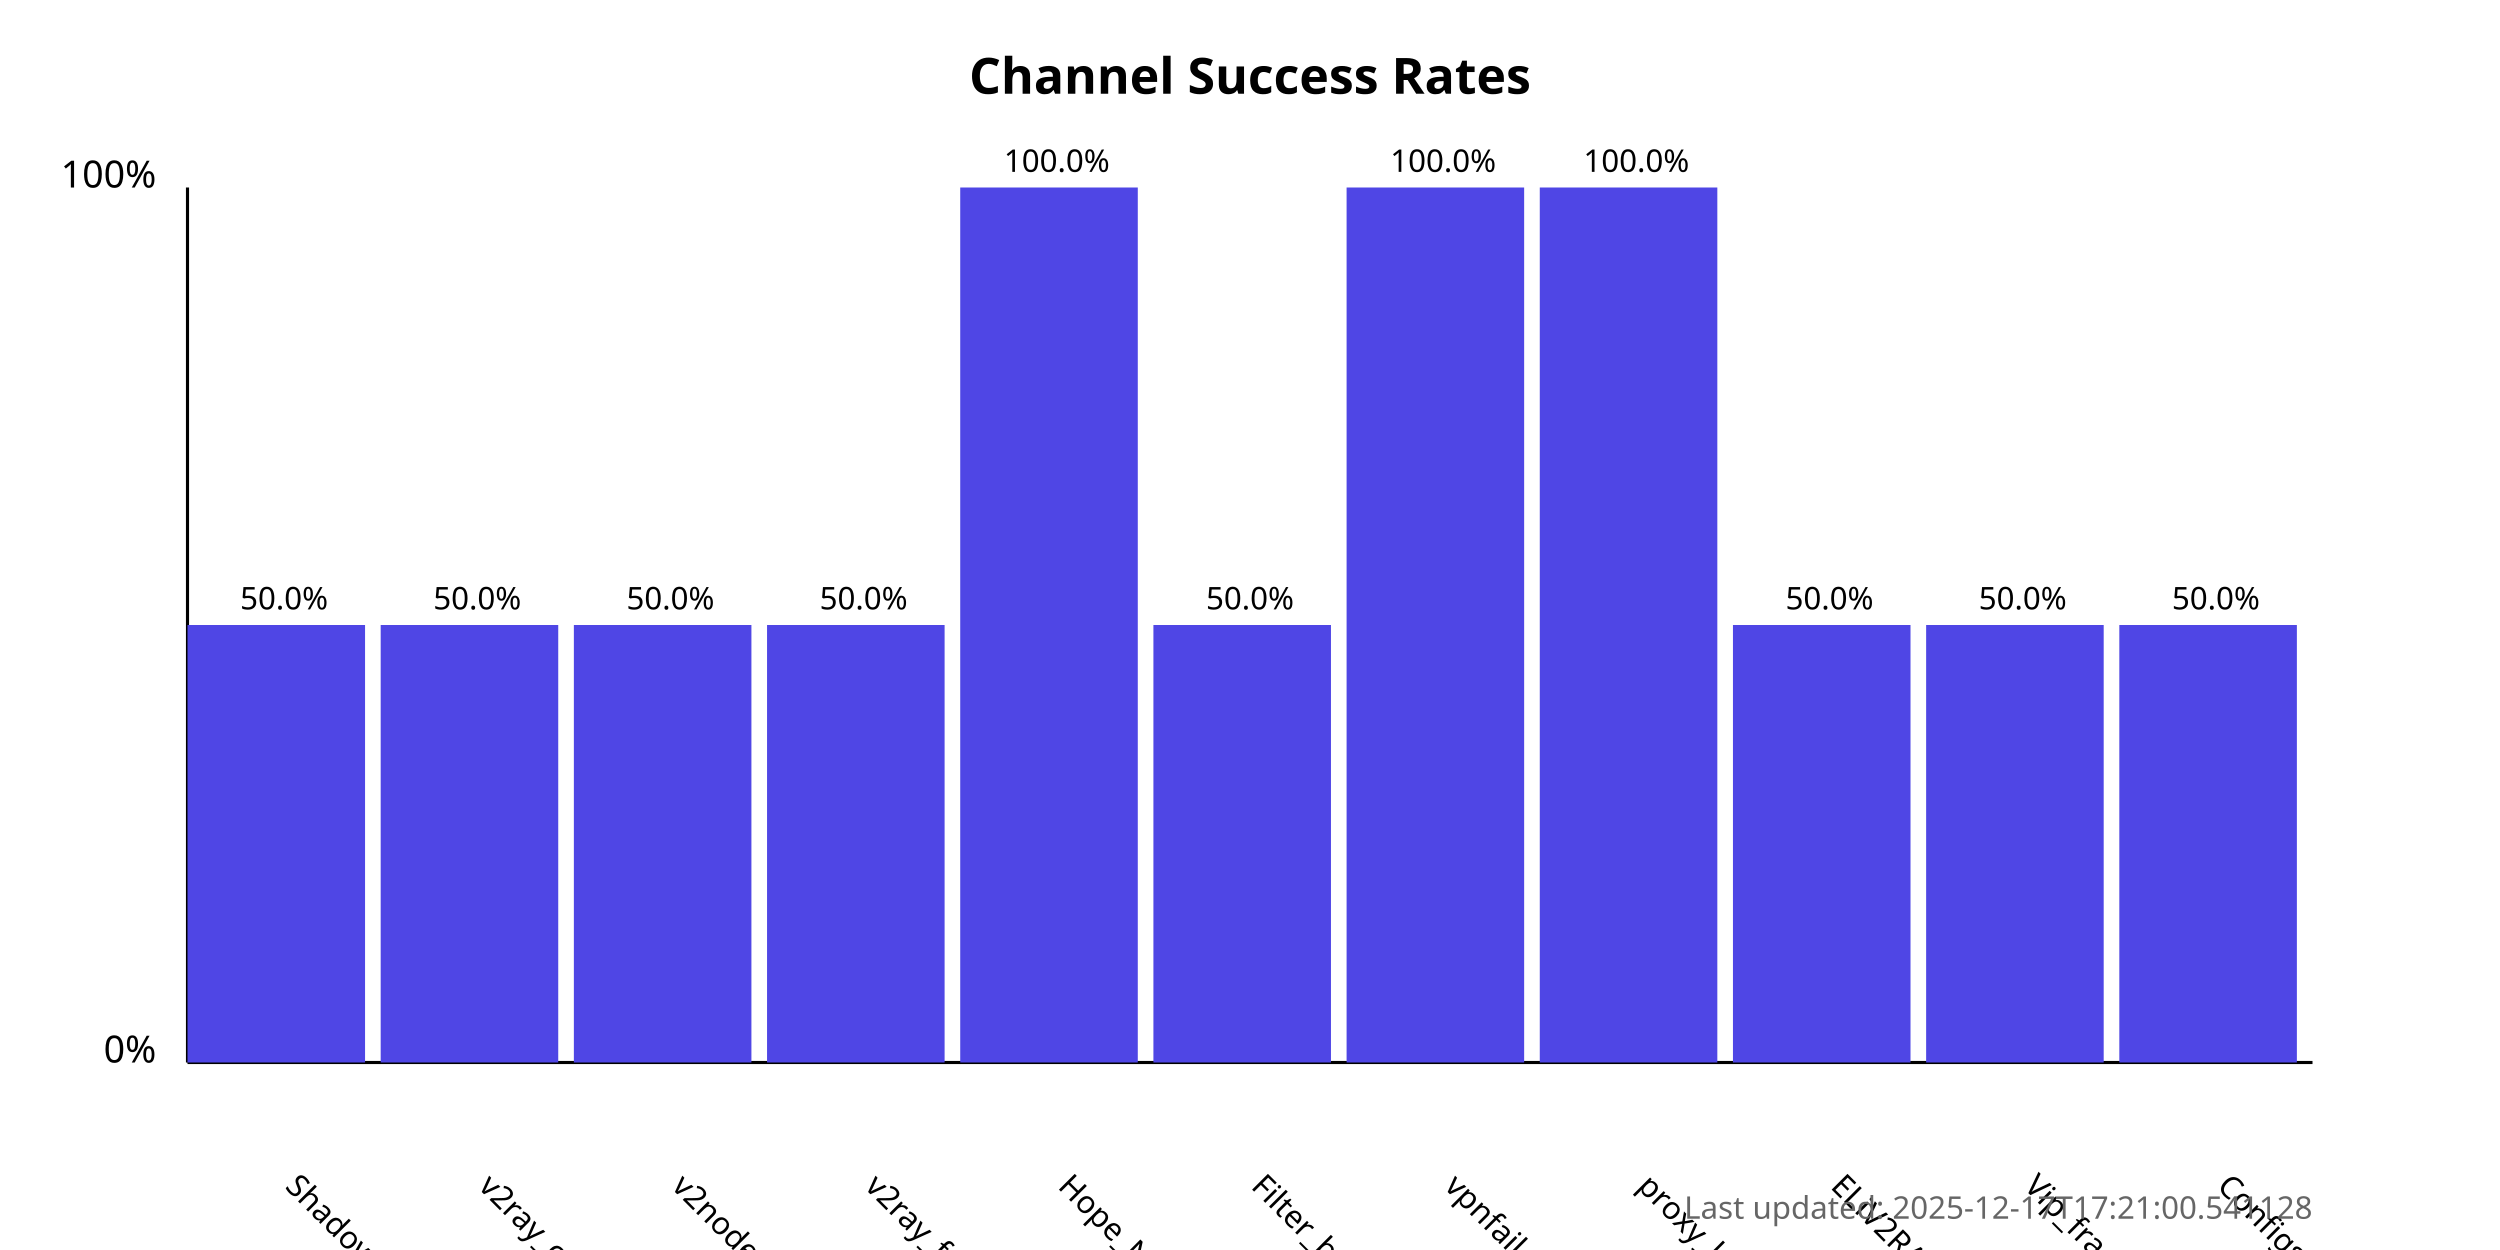
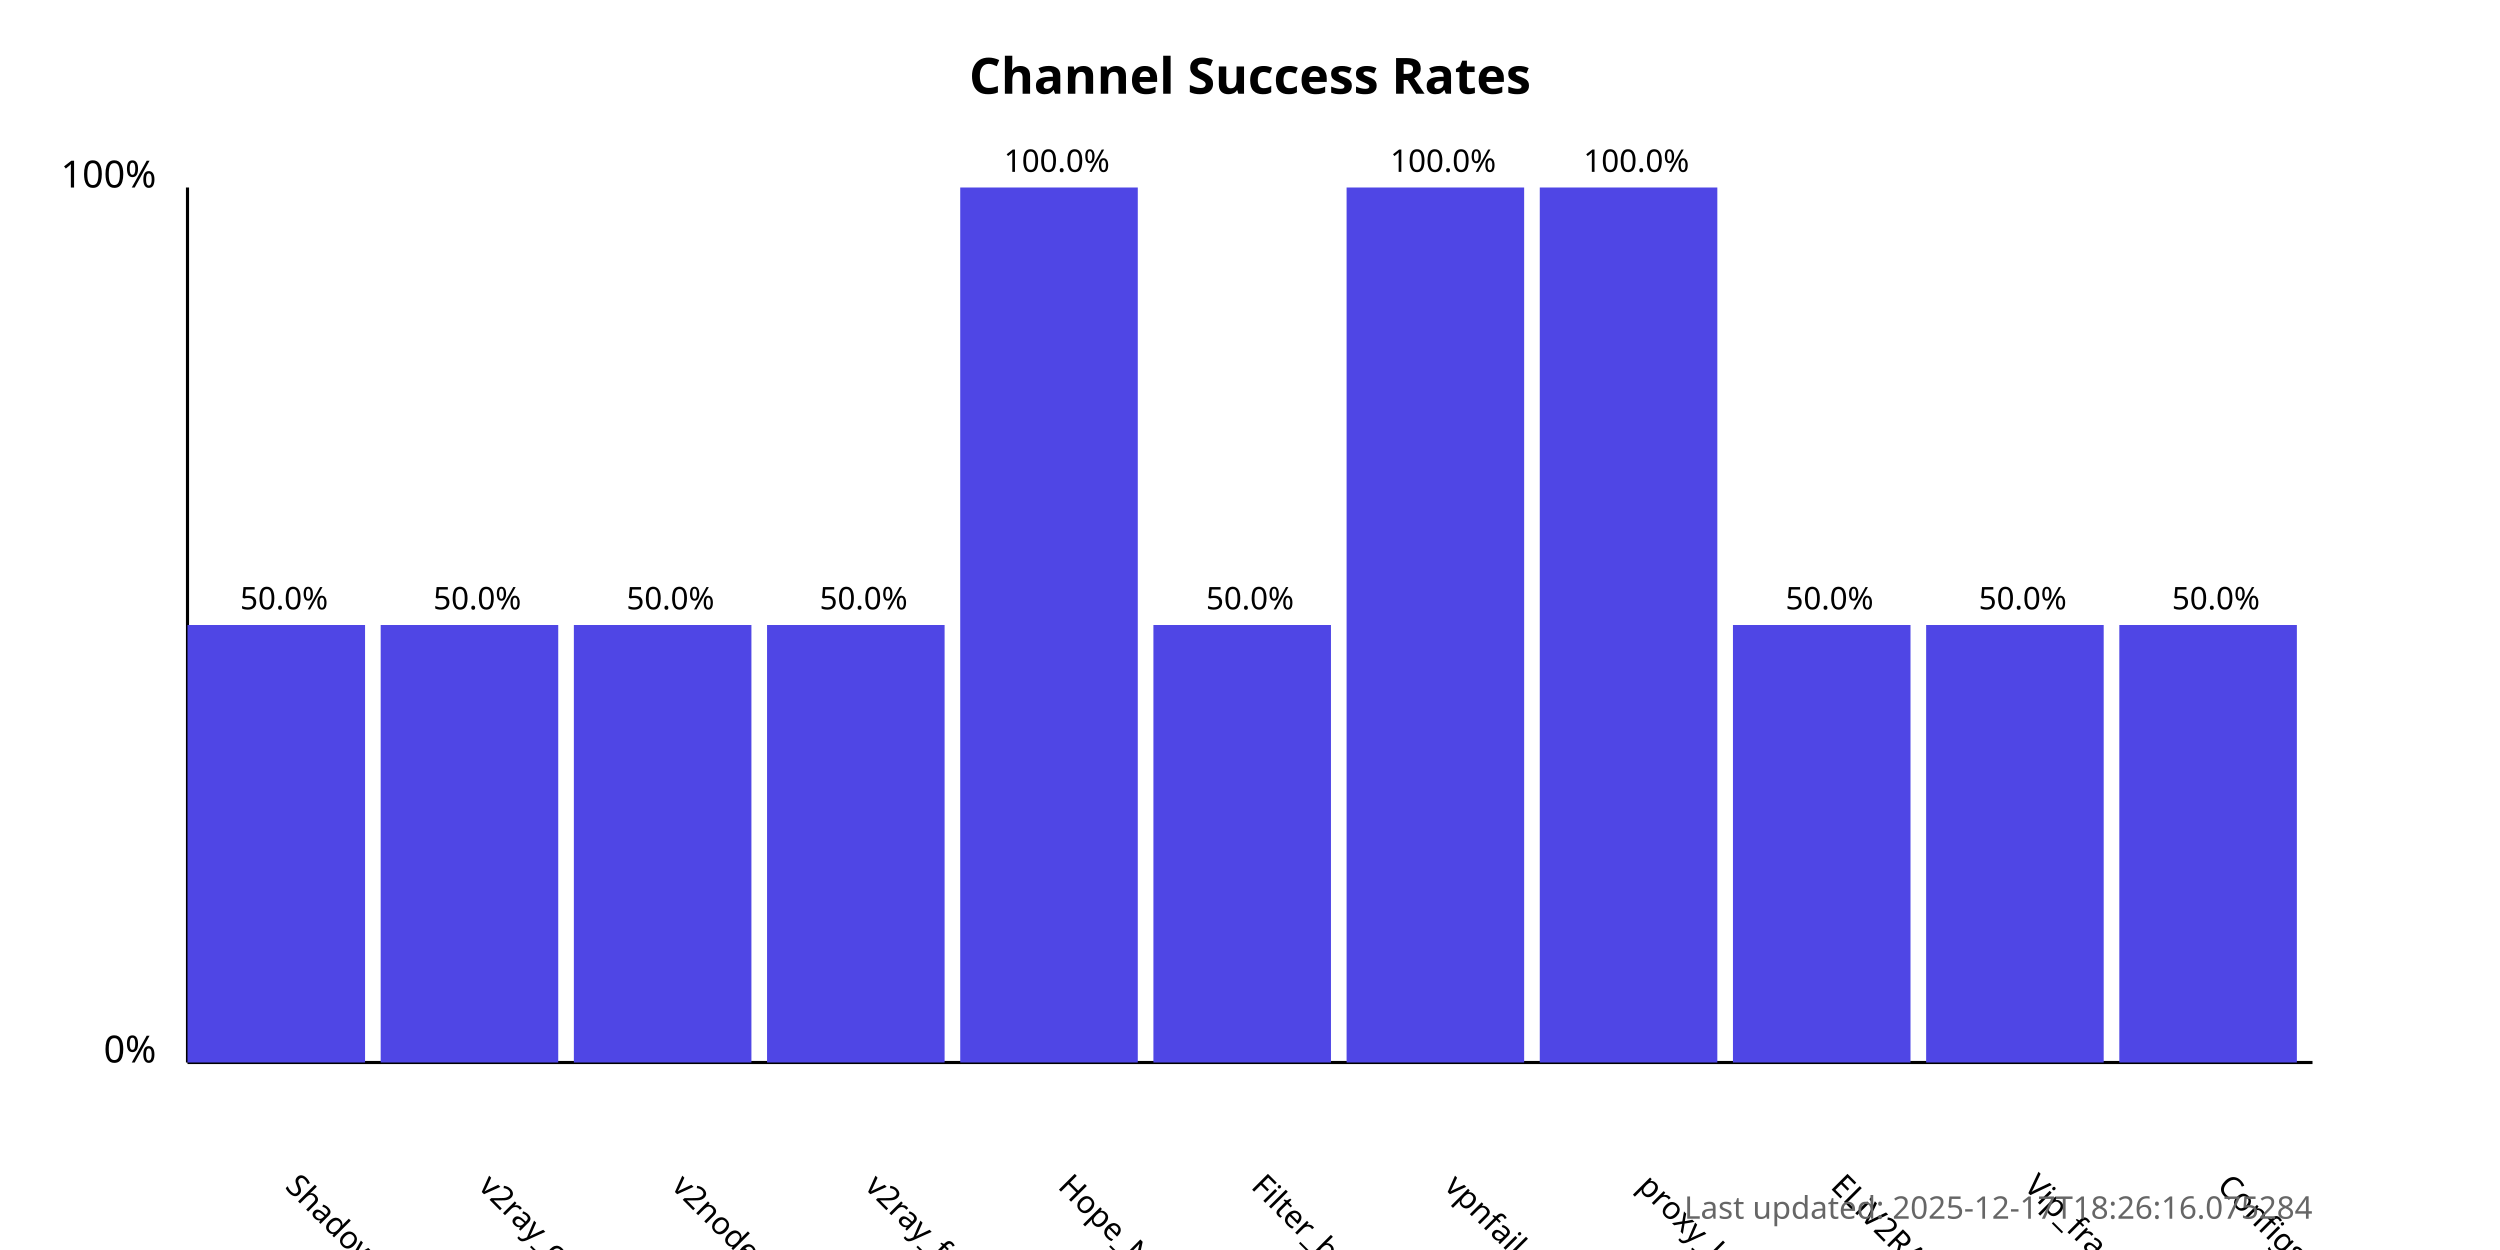
<svg xmlns="http://www.w3.org/2000/svg" width="800" height="400">
  <style>
            .chart-title { font: bold 16px sans-serif; }
            .axis-label { font: 12px sans-serif; }
            .tick-label { font: 10px sans-serif; }
            .bar { fill: #4f46e5; }
            .bar:hover { fill: #6366f1; }
            .timestamp { font: 10px sans-serif; fill: #666; }
        </style>
  <text x="400.0" y="30" text-anchor="middle" class="chart-title">
            Channel Success Rates
        </text>
  <line x1="60" y1="340" x2="60" y2="60" stroke="black" stroke-width="1" />
  <line x1="60" y1="340" x2="740" y2="340" stroke="black" stroke-width="1" />
  <text x="50" y="340" text-anchor="end" class="axis-label">0%</text>
  <text x="50" y="60" text-anchor="end" class="axis-label">100%</text>
  <g>
    <rect x="60" y="200.0" width="56.818" height="140.0" class="bar" />
    <text x="90.909" y="380" transform="rotate(45, 90.90909, 380)" text-anchor="start" class="tick-label">
                ShadowProxy66
            </text>
    <text x="90.909" y="195.0" text-anchor="middle" class="tick-label">
                50.0%
            </text>
  </g>
  <g>
    <rect x="121.818" y="200.0" width="56.818" height="140.0" class="bar" />
    <text x="152.727" y="380" transform="rotate(45, 152.7273, 380)" text-anchor="start" class="tick-label">
                v2ray_configs_pool
            </text>
    <text x="152.727" y="195.0" text-anchor="middle" class="tick-label">
                50.0%
            </text>
  </g>
  <g>
    <rect x="183.636" y="200.0" width="56.818" height="140.0" class="bar" />
    <text x="214.545" y="380" transform="rotate(45, 214.5455, 380)" text-anchor="start" class="tick-label">
                v2nodes
            </text>
    <text x="214.545" y="195.0" text-anchor="middle" class="tick-label">
                50.0%
            </text>
  </g>
  <g>
    <rect x="245.455" y="200.0" width="56.818" height="140.0" class="bar" />
    <text x="276.364" y="380" transform="rotate(45, 276.3636, 380)" text-anchor="start" class="tick-label">
                v2ray_free_conf
            </text>
    <text x="276.364" y="195.0" text-anchor="middle" class="tick-label">
                50.0%
            </text>
  </g>
  <g>
    <rect x="307.273" y="60.0" width="56.818" height="280.0" class="bar" />
    <text x="338.182" y="380" transform="rotate(45, 338.1818, 380)" text-anchor="start" class="tick-label">
                Hope_Net
            </text>
    <text x="338.182" y="55.0" text-anchor="middle" class="tick-label">
                100.0%
            </text>
  </g>
  <g>
    <rect x="369.091" y="200.0" width="56.818" height="140.0" class="bar" />
    <text x="400.0" y="380" transform="rotate(45, 400.0, 380)" text-anchor="start" class="tick-label">
                Filter_breaker
            </text>
    <text x="400.0" y="195.0" text-anchor="middle" class="tick-label">
                50.0%
            </text>
  </g>
  <g>
    <rect x="430.909" y="60.0" width="56.818" height="280.0" class="bar" />
    <text x="461.818" y="380" transform="rotate(45, 461.8182, 380)" text-anchor="start" class="tick-label">
                vpnfail_vless
            </text>
    <text x="461.818" y="55.0" text-anchor="middle" class="tick-label">
                100.0%
            </text>
  </g>
  <g>
    <rect x="492.727" y="60.0" width="56.818" height="280.0" class="bar" />
    <text x="523.636" y="380" transform="rotate(45, 523.6364, 380)" text-anchor="start" class="tick-label">
                proxy_kafee
            </text>
    <text x="523.636" y="55.0" text-anchor="middle" class="tick-label">
                100.0%
            </text>
  </g>
  <g>
    <rect x="554.545" y="200.0" width="56.818" height="140.0" class="bar" />
    <text x="585.455" y="380" transform="rotate(45, 585.4545, 380)" text-anchor="start" class="tick-label">
                ELiV2RAY
            </text>
    <text x="585.455" y="195.0" text-anchor="middle" class="tick-label">
                50.0%
            </text>
  </g>
  <g>
    <rect x="616.364" y="200.0" width="56.818" height="140.0" class="bar" />
    <text x="647.273" y="380" transform="rotate(45, 647.2727, 380)" text-anchor="start" class="tick-label">
                Vip_fragment_v2ray
            </text>
    <text x="647.273" y="195.0" text-anchor="middle" class="tick-label">
                50.0%
            </text>
  </g>
  <g>
    <rect x="678.182" y="200.0" width="56.818" height="140.0" class="bar" />
    <text x="709.091" y="380" transform="rotate(45, 709.0909, 380)" text-anchor="start" class="tick-label">
                ConfigsHubPlus
            </text>
    <text x="709.091" y="195.0" text-anchor="middle" class="tick-label">
                50.0%
            </text>
  </g>
  <text x="740" y="390" text-anchor="end" class="timestamp">
-             Last updated: 2025-12-17T17:21:00.541128
+             Last updated: 2025-12-17T18:26:16.075284
        </text>
</svg>
